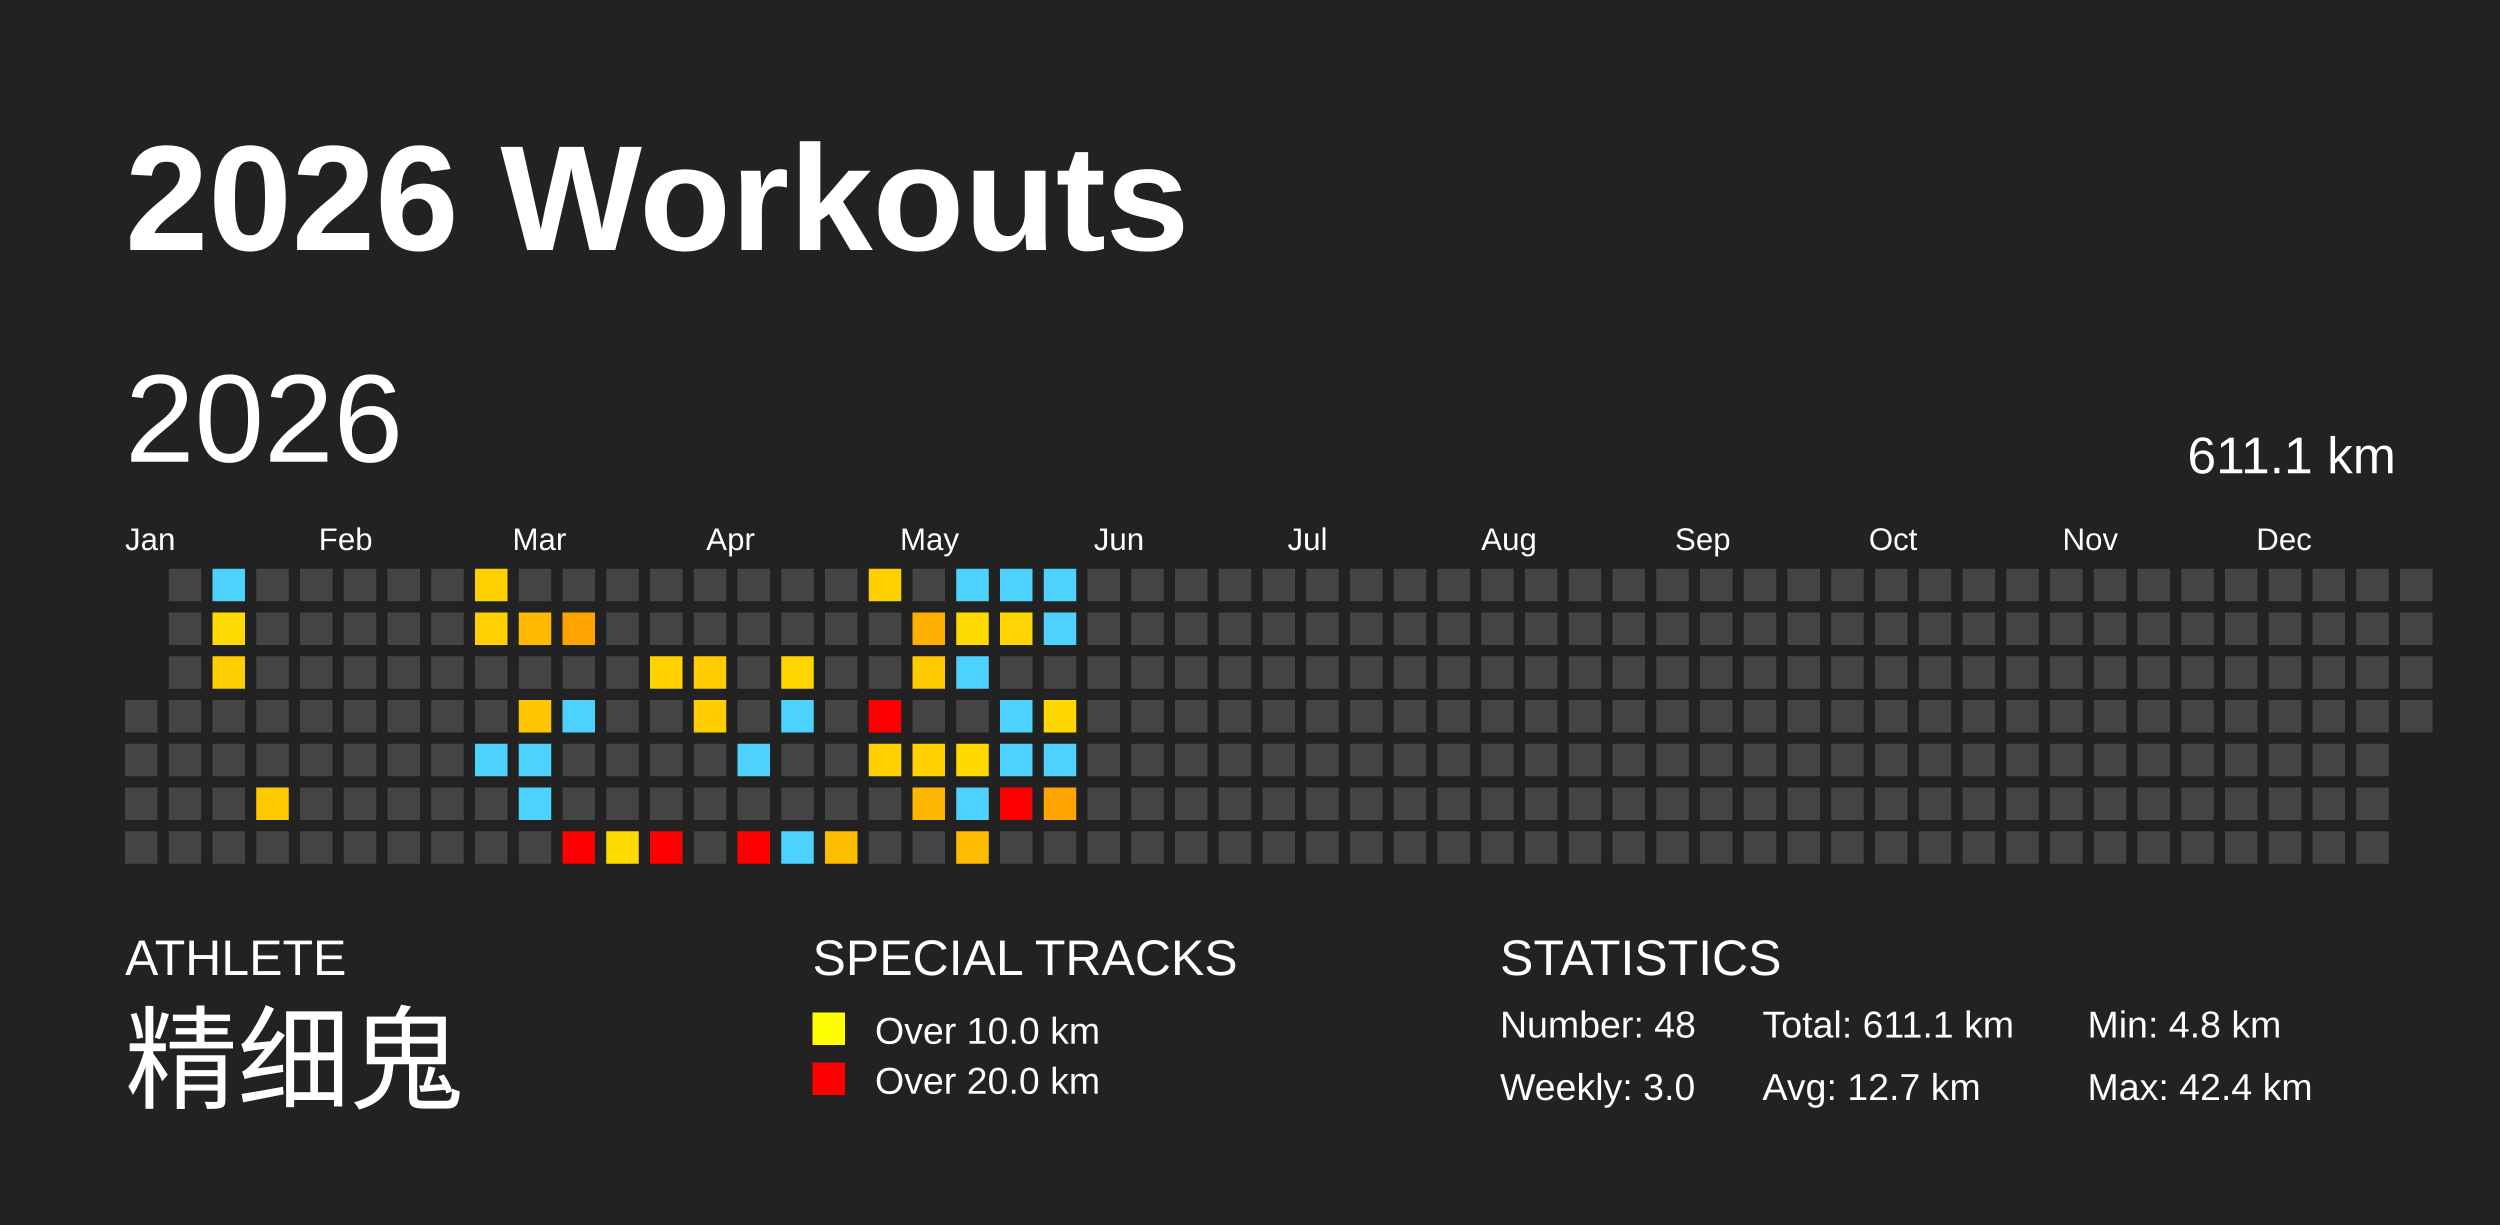
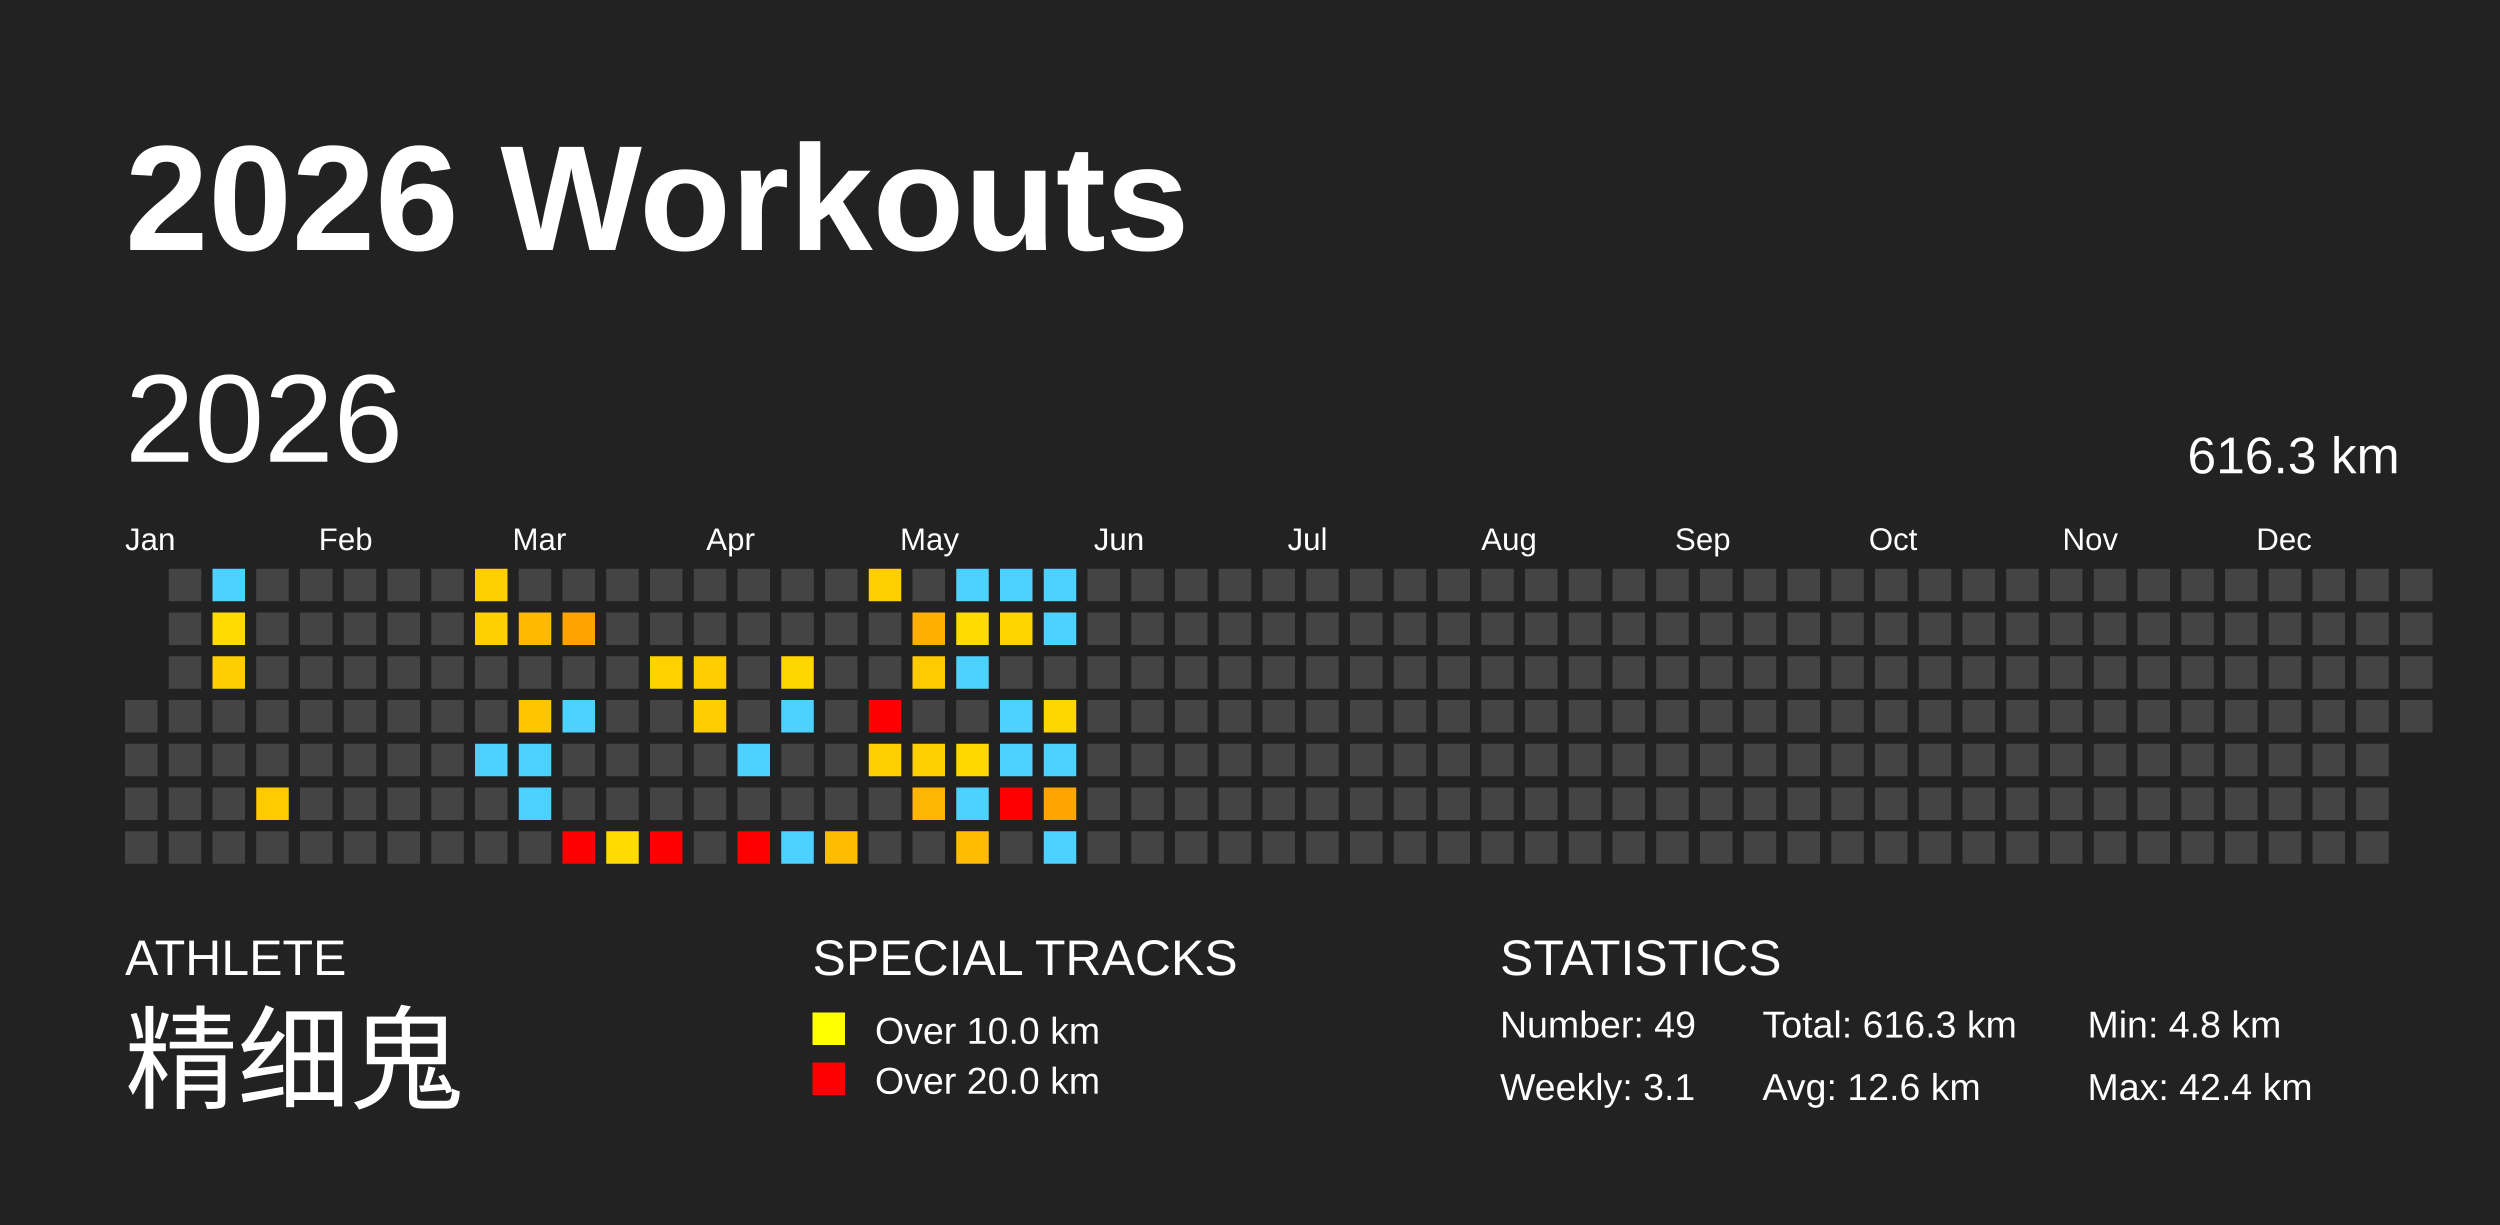
<svg xmlns="http://www.w3.org/2000/svg" baseProfile="full" height="98mm" version="1.1" viewBox="0,0,200,98" width="200mm">
  <defs />
  <rect fill="#222222" height="98" width="200" x="0" y="0" />
  <text fill="#FFFFFF" style="font-size:12px; font-family:Arial; font-weight:bold;" x="10" y="20">2026 Workouts</text>
  <text fill="#FFFFFF" style="font-size:4px; font-family:Arial" x="10" y="78">ATHLETE</text>
  <text fill="#FFFFFF" style="font-size:9px; font-family:Arial" x="10" y="88">精细鬼</text>
  <text fill="#FFFFFF" style="font-size:4px; font-family:Arial" x="65" y="78">SPECIAL TRACKS</text>
  <rect fill="yellow" height="2.6" width="2.6" x="65" y="81" />
  <text fill="#FFFFFF" style="font-size:3px; font-family:Arial" x="70" y="83.5">Over 10.0 km</text>
  <rect fill="red" height="2.6" width="2.6" x="65" y="85" />
  <text fill="#FFFFFF" style="font-size:3px; font-family:Arial" x="70" y="87.5">Over 20.0 km</text>
  <text fill="#FFFFFF" style="font-size:4px; font-family:Arial" x="120" y="78">STATISTICS</text>
-   <text fill="#FFFFFF" style="font-size:3px; font-family:Arial" x="120" y="83">Number: 48</text>
-   <text fill="#FFFFFF" style="font-size:3px; font-family:Arial" x="120" y="88">Weekly: 3.0</text>
-   <text fill="#FFFFFF" style="font-size:3px; font-family:Arial" x="141" y="83">Total: 611.1 km</text>
-   <text fill="#FFFFFF" style="font-size:3px; font-family:Arial" x="141" y="88">Avg: 12.7 km</text>
+   <text fill="#FFFFFF" style="font-size:3px; font-family:Arial" x="120" y="83">Number: 49</text>
+   <text fill="#FFFFFF" style="font-size:3px; font-family:Arial" x="120" y="88">Weekly: 3.1</text>
+   <text fill="#FFFFFF" style="font-size:3px; font-family:Arial" x="141" y="83">Total: 616.3 km</text>
+   <text fill="#FFFFFF" style="font-size:3px; font-family:Arial" x="141" y="88">Avg: 12.6 km</text>
  <text fill="#FFFFFF" style="font-size:3px; font-family:Arial" x="167" y="83">Min: 4.8 km</text>
  <text fill="#FFFFFF" style="font-size:3px; font-family:Arial" x="167" y="88">Max: 42.4 km</text>
  <text dominant-baseline="hanging" fill="#FFFFFF" style="font-size:10.0px; font-family:Arial;" x="10" y="30">2026</text>
-   <text dominant-baseline="hanging" fill="#FFFFFF" style="font-size:4.125px; font-family:Arial;" x="175" y="35">611.1 km</text>
+   <text dominant-baseline="hanging" fill="#FFFFFF" style="font-size:4.125px; font-family:Arial;" x="175" y="35">616.3 km</text>
  <text fill="#FFFFFF" style="font-size:2.5px; font-family:Arial" x="10.0" y="44">Jan</text>
  <text fill="#FFFFFF" style="font-size:2.5px; font-family:Arial" x="25.5" y="44">Feb</text>
  <text fill="#FFFFFF" style="font-size:2.5px; font-family:Arial" x="41.0" y="44">Mar</text>
  <text fill="#FFFFFF" style="font-size:2.5px; font-family:Arial" x="56.5" y="44">Apr</text>
  <text fill="#FFFFFF" style="font-size:2.5px; font-family:Arial" x="72.0" y="44">May</text>
  <text fill="#FFFFFF" style="font-size:2.5px; font-family:Arial" x="87.5" y="44">Jun</text>
  <text fill="#FFFFFF" style="font-size:2.5px; font-family:Arial" x="103.0" y="44">Jul</text>
  <text fill="#FFFFFF" style="font-size:2.5px; font-family:Arial" x="118.5" y="44">Aug</text>
  <text fill="#FFFFFF" style="font-size:2.5px; font-family:Arial" x="134.0" y="44">Sep</text>
  <text fill="#FFFFFF" style="font-size:2.5px; font-family:Arial" x="149.5" y="44">Oct</text>
  <text fill="#FFFFFF" style="font-size:2.5px; font-family:Arial" x="165.0" y="44">Nov</text>
  <text fill="#FFFFFF" style="font-size:2.5px; font-family:Arial" x="180.5" y="44">Dec</text>
  <rect fill="#444444" height="2.6" width="2.6" x="10.0" y="56.0" />
  <rect fill="#444444" height="2.6" width="2.6" x="10.0" y="59.5" />
  <rect fill="#444444" height="2.6" width="2.6" x="10.0" y="63.0" />
  <rect fill="#444444" height="2.6" width="2.6" x="10.0" y="66.5" />
  <rect fill="#444444" height="2.6" width="2.6" x="13.5" y="45.5" />
  <rect fill="#444444" height="2.6" width="2.6" x="13.5" y="49.0" />
  <rect fill="#444444" height="2.6" width="2.6" x="13.5" y="52.5" />
  <rect fill="#444444" height="2.6" width="2.6" x="13.5" y="56.0" />
  <rect fill="#444444" height="2.6" width="2.6" x="13.5" y="59.5" />
  <rect fill="#444444" height="2.6" width="2.6" x="13.5" y="63.0" />
  <rect fill="#444444" height="2.6" width="2.6" x="13.5" y="66.5" />
  <rect fill="#4dd2ff" height="2.6" width="2.6" x="17.0" y="45.5" />
  <rect fill="#ffda00" height="2.6" width="2.6" x="17.0" y="49.0" />
  <rect fill="#ffce00" height="2.6" width="2.6" x="17.0" y="52.5" />
  <rect fill="#444444" height="2.6" width="2.6" x="17.0" y="56.0" />
  <rect fill="#444444" height="2.6" width="2.6" x="17.0" y="59.5" />
  <rect fill="#444444" height="2.6" width="2.6" x="17.0" y="63.0" />
  <rect fill="#444444" height="2.6" width="2.6" x="17.0" y="66.5" />
  <rect fill="#444444" height="2.6" width="2.6" x="20.5" y="45.5" />
  <rect fill="#444444" height="2.6" width="2.6" x="20.5" y="49.0" />
  <rect fill="#444444" height="2.6" width="2.6" x="20.5" y="52.5" />
  <rect fill="#444444" height="2.6" width="2.6" x="20.5" y="56.0" />
  <rect fill="#444444" height="2.6" width="2.6" x="20.5" y="59.5" />
  <rect fill="#ffcb00" height="2.6" width="2.6" x="20.5" y="63.0" />
  <rect fill="#444444" height="2.6" width="2.6" x="20.5" y="66.5" />
  <rect fill="#444444" height="2.6" width="2.6" x="24.0" y="45.5" />
  <rect fill="#444444" height="2.6" width="2.6" x="24.0" y="49.0" />
  <rect fill="#444444" height="2.6" width="2.6" x="24.0" y="52.5" />
  <rect fill="#444444" height="2.6" width="2.6" x="24.0" y="56.0" />
  <rect fill="#444444" height="2.6" width="2.6" x="24.0" y="59.5" />
  <rect fill="#444444" height="2.6" width="2.6" x="24.0" y="63.0" />
  <rect fill="#444444" height="2.6" width="2.6" x="24.0" y="66.5" />
  <rect fill="#444444" height="2.6" width="2.6" x="27.5" y="45.5" />
  <rect fill="#444444" height="2.6" width="2.6" x="27.5" y="49.0" />
  <rect fill="#444444" height="2.6" width="2.6" x="27.5" y="52.5" />
  <rect fill="#444444" height="2.6" width="2.6" x="27.5" y="56.0" />
  <rect fill="#444444" height="2.6" width="2.6" x="27.5" y="59.5" />
  <rect fill="#444444" height="2.6" width="2.6" x="27.5" y="63.0" />
  <rect fill="#444444" height="2.6" width="2.6" x="27.5" y="66.5" />
  <rect fill="#444444" height="2.6" width="2.6" x="31.0" y="45.5" />
  <rect fill="#444444" height="2.6" width="2.6" x="31.0" y="49.0" />
  <rect fill="#444444" height="2.6" width="2.6" x="31.0" y="52.5" />
  <rect fill="#444444" height="2.6" width="2.6" x="31.0" y="56.0" />
  <rect fill="#444444" height="2.6" width="2.6" x="31.0" y="59.5" />
  <rect fill="#444444" height="2.6" width="2.6" x="31.0" y="63.0" />
  <rect fill="#444444" height="2.6" width="2.6" x="31.0" y="66.5" />
  <rect fill="#444444" height="2.6" width="2.6" x="34.5" y="45.5" />
  <rect fill="#444444" height="2.6" width="2.6" x="34.5" y="49.0" />
  <rect fill="#444444" height="2.6" width="2.6" x="34.5" y="52.5" />
  <rect fill="#444444" height="2.6" width="2.6" x="34.5" y="56.0" />
  <rect fill="#444444" height="2.6" width="2.6" x="34.5" y="59.5" />
  <rect fill="#444444" height="2.6" width="2.6" x="34.5" y="63.0" />
  <rect fill="#444444" height="2.6" width="2.6" x="34.5" y="66.5" />
  <rect fill="#ffcf00" height="2.6" width="2.6" x="38.0" y="45.5" />
  <rect fill="#ffcf00" height="2.6" width="2.6" x="38.0" y="49.0" />
  <rect fill="#444444" height="2.6" width="2.6" x="38.0" y="52.5" />
  <rect fill="#444444" height="2.6" width="2.6" x="38.0" y="56.0" />
  <rect fill="#4dd2ff" height="2.6" width="2.6" x="38.0" y="59.5" />
  <rect fill="#444444" height="2.6" width="2.6" x="38.0" y="63.0" />
  <rect fill="#444444" height="2.6" width="2.6" x="38.0" y="66.5" />
  <rect fill="#444444" height="2.6" width="2.6" x="41.5" y="45.5" />
  <rect fill="#ffba00" height="2.6" width="2.6" x="41.5" y="49.0" />
  <rect fill="#444444" height="2.6" width="2.6" x="41.5" y="52.5" />
  <rect fill="#ffc600" height="2.6" width="2.6" x="41.5" y="56.0" />
  <rect fill="#4dd2ff" height="2.6" width="2.6" x="41.5" y="59.5" />
  <rect fill="#4dd2ff" height="2.6" width="2.6" x="41.5" y="63.0" />
  <rect fill="#444444" height="2.6" width="2.6" x="41.5" y="66.5" />
  <rect fill="#444444" height="2.6" width="2.6" x="45.0" y="45.5" />
  <rect fill="#ffa300" height="2.6" width="2.6" x="45.0" y="49.0" />
  <rect fill="#444444" height="2.6" width="2.6" x="45.0" y="52.5" />
  <rect fill="#4dd2ff" height="2.6" width="2.6" x="45.0" y="56.0" />
  <rect fill="#444444" height="2.6" width="2.6" x="45.0" y="59.5" />
  <rect fill="#444444" height="2.6" width="2.6" x="45.0" y="63.0" />
  <rect fill="red" height="2.6" width="2.6" x="45.0" y="66.5" />
  <rect fill="#444444" height="2.6" width="2.6" x="48.5" y="45.5" />
  <rect fill="#444444" height="2.6" width="2.6" x="48.5" y="49.0" />
  <rect fill="#444444" height="2.6" width="2.6" x="48.5" y="52.5" />
  <rect fill="#444444" height="2.6" width="2.6" x="48.5" y="56.0" />
  <rect fill="#444444" height="2.6" width="2.6" x="48.5" y="59.5" />
  <rect fill="#444444" height="2.6" width="2.6" x="48.5" y="63.0" />
  <rect fill="#ffdc00" height="2.6" width="2.6" x="48.5" y="66.5" />
  <rect fill="#444444" height="2.6" width="2.6" x="52.0" y="45.5" />
  <rect fill="#444444" height="2.6" width="2.6" x="52.0" y="49.0" />
  <rect fill="#ffd200" height="2.6" width="2.6" x="52.0" y="52.5" />
  <rect fill="#444444" height="2.6" width="2.6" x="52.0" y="56.0" />
  <rect fill="#444444" height="2.6" width="2.6" x="52.0" y="59.5" />
  <rect fill="#444444" height="2.6" width="2.6" x="52.0" y="63.0" />
  <rect fill="red" height="2.6" width="2.6" x="52.0" y="66.5" />
  <rect fill="#444444" height="2.6" width="2.6" x="55.5" y="45.5" />
  <rect fill="#444444" height="2.6" width="2.6" x="55.5" y="49.0" />
  <rect fill="#ffcd00" height="2.6" width="2.6" x="55.5" y="52.5" />
  <rect fill="#ffcd00" height="2.6" width="2.6" x="55.5" y="56.0" />
  <rect fill="#444444" height="2.6" width="2.6" x="55.5" y="59.5" />
  <rect fill="#444444" height="2.6" width="2.6" x="55.5" y="63.0" />
  <rect fill="#444444" height="2.6" width="2.6" x="55.5" y="66.5" />
  <rect fill="#444444" height="2.6" width="2.6" x="59.0" y="45.5" />
  <rect fill="#444444" height="2.6" width="2.6" x="59.0" y="49.0" />
  <rect fill="#444444" height="2.6" width="2.6" x="59.0" y="52.5" />
  <rect fill="#444444" height="2.6" width="2.6" x="59.0" y="56.0" />
  <rect fill="#4dd2ff" height="2.6" width="2.6" x="59.0" y="59.5" />
  <rect fill="#444444" height="2.6" width="2.6" x="59.0" y="63.0" />
  <rect fill="red" height="2.6" width="2.6" x="59.0" y="66.5" />
  <rect fill="#444444" height="2.6" width="2.6" x="62.5" y="45.5" />
  <rect fill="#444444" height="2.6" width="2.6" x="62.5" y="49.0" />
  <rect fill="#ffd600" height="2.6" width="2.6" x="62.5" y="52.5" />
  <rect fill="#4dd2ff" height="2.6" width="2.6" x="62.5" y="56.0" />
  <rect fill="#444444" height="2.6" width="2.6" x="62.5" y="59.5" />
  <rect fill="#444444" height="2.6" width="2.6" x="62.5" y="63.0" />
  <rect fill="#4dd2ff" height="2.6" width="2.6" x="62.5" y="66.5" />
  <rect fill="#444444" height="2.6" width="2.6" x="66.0" y="45.5" />
  <rect fill="#444444" height="2.6" width="2.6" x="66.0" y="49.0" />
  <rect fill="#444444" height="2.6" width="2.6" x="66.0" y="52.5" />
  <rect fill="#444444" height="2.6" width="2.6" x="66.0" y="56.0" />
  <rect fill="#444444" height="2.6" width="2.6" x="66.0" y="59.5" />
  <rect fill="#444444" height="2.6" width="2.6" x="66.0" y="63.0" />
  <rect fill="#ffbd00" height="2.6" width="2.6" x="66.0" y="66.5" />
  <rect fill="#ffcf00" height="2.6" width="2.6" x="69.5" y="45.5" />
  <rect fill="#444444" height="2.6" width="2.6" x="69.5" y="49.0" />
  <rect fill="#444444" height="2.6" width="2.6" x="69.5" y="52.5" />
  <rect fill="red" height="2.6" width="2.6" x="69.5" y="56.0" />
  <rect fill="#ffcf00" height="2.6" width="2.6" x="69.5" y="59.5" />
  <rect fill="#444444" height="2.6" width="2.6" x="69.5" y="63.0" />
  <rect fill="#444444" height="2.6" width="2.6" x="69.5" y="66.5" />
  <rect fill="#444444" height="2.6" width="2.6" x="73.0" y="45.5" />
  <rect fill="#ffaf00" height="2.6" width="2.6" x="73.0" y="49.0" />
  <rect fill="#ffca00" height="2.6" width="2.6" x="73.0" y="52.5" />
  <rect fill="#444444" height="2.6" width="2.6" x="73.0" y="56.0" />
  <rect fill="#ffd100" height="2.6" width="2.6" x="73.0" y="59.5" />
  <rect fill="#ffb600" height="2.6" width="2.6" x="73.0" y="63.0" />
  <rect fill="#444444" height="2.6" width="2.6" x="73.0" y="66.5" />
  <rect fill="#4dd2ff" height="2.6" width="2.6" x="76.5" y="45.5" />
  <rect fill="#ffda00" height="2.6" width="2.6" x="76.5" y="49.0" />
  <rect fill="#4dd2ff" height="2.6" width="2.6" x="76.5" y="52.5" />
  <rect fill="#444444" height="2.6" width="2.6" x="76.5" y="56.0" />
  <rect fill="#ffd800" height="2.6" width="2.6" x="76.5" y="59.5" />
  <rect fill="#4dd2ff" height="2.6" width="2.6" x="76.5" y="63.0" />
  <rect fill="#ffbc00" height="2.6" width="2.6" x="76.5" y="66.5" />
  <rect fill="#4dd2ff" height="2.6" width="2.6" x="80.0" y="45.5" />
  <rect fill="#ffd400" height="2.6" width="2.6" x="80.0" y="49.0" />
  <rect fill="#444444" height="2.6" width="2.6" x="80.0" y="52.5" />
  <rect fill="#4dd2ff" height="2.6" width="2.6" x="80.0" y="56.0" />
  <rect fill="#4dd2ff" height="2.6" width="2.6" x="80.0" y="59.5" />
  <rect fill="red" height="2.6" width="2.6" x="80.0" y="63.0" />
  <rect fill="#444444" height="2.6" width="2.6" x="80.0" y="66.5" />
  <rect fill="#4dd2ff" height="2.6" width="2.6" x="83.5" y="45.5" />
  <rect fill="#4dd2ff" height="2.6" width="2.6" x="83.5" y="49.0" />
  <rect fill="#444444" height="2.6" width="2.6" x="83.5" y="52.5" />
  <rect fill="#ffd700" height="2.6" width="2.6" x="83.5" y="56.0" />
  <rect fill="#4dd2ff" height="2.6" width="2.6" x="83.5" y="59.5" />
  <rect fill="#ffa400" height="2.6" width="2.6" x="83.5" y="63.0" />
-   <rect fill="#444444" height="2.6" width="2.6" x="83.5" y="66.5" />
+   <rect fill="#4dd2ff" height="2.6" width="2.6" x="83.5" y="66.5" />
  <rect fill="#444444" height="2.6" width="2.6" x="87.0" y="45.5" />
  <rect fill="#444444" height="2.6" width="2.6" x="87.0" y="49.0" />
  <rect fill="#444444" height="2.6" width="2.6" x="87.0" y="52.5" />
  <rect fill="#444444" height="2.6" width="2.6" x="87.0" y="56.0" />
  <rect fill="#444444" height="2.6" width="2.6" x="87.0" y="59.5" />
  <rect fill="#444444" height="2.6" width="2.6" x="87.0" y="63.0" />
  <rect fill="#444444" height="2.6" width="2.6" x="87.0" y="66.5" />
  <rect fill="#444444" height="2.6" width="2.6" x="90.5" y="45.5" />
  <rect fill="#444444" height="2.6" width="2.6" x="90.5" y="49.0" />
  <rect fill="#444444" height="2.6" width="2.6" x="90.5" y="52.5" />
  <rect fill="#444444" height="2.6" width="2.6" x="90.5" y="56.0" />
  <rect fill="#444444" height="2.6" width="2.6" x="90.5" y="59.5" />
  <rect fill="#444444" height="2.6" width="2.6" x="90.5" y="63.0" />
  <rect fill="#444444" height="2.6" width="2.6" x="90.5" y="66.5" />
  <rect fill="#444444" height="2.6" width="2.6" x="94.0" y="45.5" />
  <rect fill="#444444" height="2.6" width="2.6" x="94.0" y="49.0" />
  <rect fill="#444444" height="2.6" width="2.6" x="94.0" y="52.5" />
  <rect fill="#444444" height="2.6" width="2.6" x="94.0" y="56.0" />
  <rect fill="#444444" height="2.6" width="2.6" x="94.0" y="59.5" />
  <rect fill="#444444" height="2.6" width="2.6" x="94.0" y="63.0" />
  <rect fill="#444444" height="2.6" width="2.6" x="94.0" y="66.5" />
  <rect fill="#444444" height="2.6" width="2.6" x="97.5" y="45.5" />
  <rect fill="#444444" height="2.6" width="2.6" x="97.5" y="49.0" />
  <rect fill="#444444" height="2.6" width="2.6" x="97.5" y="52.5" />
  <rect fill="#444444" height="2.6" width="2.6" x="97.5" y="56.0" />
  <rect fill="#444444" height="2.6" width="2.6" x="97.5" y="59.5" />
  <rect fill="#444444" height="2.6" width="2.6" x="97.5" y="63.0" />
  <rect fill="#444444" height="2.6" width="2.6" x="97.5" y="66.5" />
  <rect fill="#444444" height="2.6" width="2.6" x="101.0" y="45.5" />
  <rect fill="#444444" height="2.6" width="2.6" x="101.0" y="49.0" />
  <rect fill="#444444" height="2.6" width="2.6" x="101.0" y="52.5" />
  <rect fill="#444444" height="2.6" width="2.6" x="101.0" y="56.0" />
  <rect fill="#444444" height="2.6" width="2.6" x="101.0" y="59.5" />
  <rect fill="#444444" height="2.6" width="2.6" x="101.0" y="63.0" />
  <rect fill="#444444" height="2.6" width="2.6" x="101.0" y="66.5" />
  <rect fill="#444444" height="2.6" width="2.6" x="104.5" y="45.5" />
  <rect fill="#444444" height="2.6" width="2.6" x="104.5" y="49.0" />
  <rect fill="#444444" height="2.6" width="2.6" x="104.5" y="52.5" />
  <rect fill="#444444" height="2.6" width="2.6" x="104.5" y="56.0" />
  <rect fill="#444444" height="2.6" width="2.6" x="104.5" y="59.5" />
  <rect fill="#444444" height="2.6" width="2.6" x="104.5" y="63.0" />
  <rect fill="#444444" height="2.6" width="2.6" x="104.5" y="66.5" />
  <rect fill="#444444" height="2.6" width="2.6" x="108.0" y="45.5" />
  <rect fill="#444444" height="2.6" width="2.6" x="108.0" y="49.0" />
  <rect fill="#444444" height="2.6" width="2.6" x="108.0" y="52.5" />
  <rect fill="#444444" height="2.6" width="2.6" x="108.0" y="56.0" />
  <rect fill="#444444" height="2.6" width="2.6" x="108.0" y="59.5" />
  <rect fill="#444444" height="2.6" width="2.6" x="108.0" y="63.0" />
  <rect fill="#444444" height="2.6" width="2.6" x="108.0" y="66.5" />
  <rect fill="#444444" height="2.6" width="2.6" x="111.5" y="45.5" />
  <rect fill="#444444" height="2.6" width="2.6" x="111.5" y="49.0" />
  <rect fill="#444444" height="2.6" width="2.6" x="111.5" y="52.5" />
  <rect fill="#444444" height="2.6" width="2.6" x="111.5" y="56.0" />
  <rect fill="#444444" height="2.6" width="2.6" x="111.5" y="59.5" />
  <rect fill="#444444" height="2.6" width="2.6" x="111.5" y="63.0" />
  <rect fill="#444444" height="2.6" width="2.6" x="111.5" y="66.5" />
  <rect fill="#444444" height="2.6" width="2.6" x="115.0" y="45.5" />
  <rect fill="#444444" height="2.6" width="2.6" x="115.0" y="49.0" />
  <rect fill="#444444" height="2.6" width="2.6" x="115.0" y="52.5" />
  <rect fill="#444444" height="2.6" width="2.6" x="115.0" y="56.0" />
  <rect fill="#444444" height="2.6" width="2.6" x="115.0" y="59.5" />
  <rect fill="#444444" height="2.6" width="2.6" x="115.0" y="63.0" />
  <rect fill="#444444" height="2.6" width="2.6" x="115.0" y="66.5" />
  <rect fill="#444444" height="2.6" width="2.6" x="118.5" y="45.5" />
  <rect fill="#444444" height="2.6" width="2.6" x="118.5" y="49.0" />
  <rect fill="#444444" height="2.6" width="2.6" x="118.5" y="52.5" />
  <rect fill="#444444" height="2.6" width="2.6" x="118.5" y="56.0" />
  <rect fill="#444444" height="2.6" width="2.6" x="118.5" y="59.5" />
  <rect fill="#444444" height="2.6" width="2.6" x="118.5" y="63.0" />
  <rect fill="#444444" height="2.6" width="2.6" x="118.5" y="66.5" />
  <rect fill="#444444" height="2.6" width="2.6" x="122.0" y="45.5" />
  <rect fill="#444444" height="2.6" width="2.6" x="122.0" y="49.0" />
  <rect fill="#444444" height="2.6" width="2.6" x="122.0" y="52.5" />
  <rect fill="#444444" height="2.6" width="2.6" x="122.0" y="56.0" />
  <rect fill="#444444" height="2.6" width="2.6" x="122.0" y="59.5" />
  <rect fill="#444444" height="2.6" width="2.6" x="122.0" y="63.0" />
  <rect fill="#444444" height="2.6" width="2.6" x="122.0" y="66.5" />
  <rect fill="#444444" height="2.6" width="2.6" x="125.5" y="45.5" />
  <rect fill="#444444" height="2.6" width="2.6" x="125.5" y="49.0" />
  <rect fill="#444444" height="2.6" width="2.6" x="125.5" y="52.5" />
  <rect fill="#444444" height="2.6" width="2.6" x="125.5" y="56.0" />
  <rect fill="#444444" height="2.6" width="2.6" x="125.5" y="59.5" />
  <rect fill="#444444" height="2.6" width="2.6" x="125.5" y="63.0" />
  <rect fill="#444444" height="2.6" width="2.6" x="125.5" y="66.5" />
  <rect fill="#444444" height="2.6" width="2.6" x="129.0" y="45.5" />
  <rect fill="#444444" height="2.6" width="2.6" x="129.0" y="49.0" />
  <rect fill="#444444" height="2.6" width="2.6" x="129.0" y="52.5" />
  <rect fill="#444444" height="2.6" width="2.6" x="129.0" y="56.0" />
  <rect fill="#444444" height="2.6" width="2.6" x="129.0" y="59.5" />
  <rect fill="#444444" height="2.6" width="2.6" x="129.0" y="63.0" />
  <rect fill="#444444" height="2.6" width="2.6" x="129.0" y="66.5" />
  <rect fill="#444444" height="2.6" width="2.6" x="132.5" y="45.5" />
  <rect fill="#444444" height="2.6" width="2.6" x="132.5" y="49.0" />
  <rect fill="#444444" height="2.6" width="2.6" x="132.5" y="52.5" />
  <rect fill="#444444" height="2.6" width="2.6" x="132.5" y="56.0" />
  <rect fill="#444444" height="2.6" width="2.6" x="132.5" y="59.5" />
  <rect fill="#444444" height="2.6" width="2.6" x="132.5" y="63.0" />
  <rect fill="#444444" height="2.6" width="2.6" x="132.5" y="66.5" />
  <rect fill="#444444" height="2.6" width="2.6" x="136.0" y="45.5" />
  <rect fill="#444444" height="2.6" width="2.6" x="136.0" y="49.0" />
  <rect fill="#444444" height="2.6" width="2.6" x="136.0" y="52.5" />
  <rect fill="#444444" height="2.6" width="2.6" x="136.0" y="56.0" />
  <rect fill="#444444" height="2.6" width="2.6" x="136.0" y="59.5" />
  <rect fill="#444444" height="2.6" width="2.6" x="136.0" y="63.0" />
  <rect fill="#444444" height="2.6" width="2.6" x="136.0" y="66.5" />
  <rect fill="#444444" height="2.6" width="2.6" x="139.5" y="45.5" />
  <rect fill="#444444" height="2.6" width="2.6" x="139.5" y="49.0" />
  <rect fill="#444444" height="2.6" width="2.6" x="139.5" y="52.5" />
  <rect fill="#444444" height="2.6" width="2.6" x="139.5" y="56.0" />
  <rect fill="#444444" height="2.6" width="2.6" x="139.5" y="59.5" />
  <rect fill="#444444" height="2.6" width="2.6" x="139.5" y="63.0" />
  <rect fill="#444444" height="2.6" width="2.6" x="139.5" y="66.5" />
  <rect fill="#444444" height="2.6" width="2.6" x="143.0" y="45.5" />
  <rect fill="#444444" height="2.6" width="2.6" x="143.0" y="49.0" />
  <rect fill="#444444" height="2.6" width="2.6" x="143.0" y="52.5" />
  <rect fill="#444444" height="2.6" width="2.6" x="143.0" y="56.0" />
  <rect fill="#444444" height="2.6" width="2.6" x="143.0" y="59.5" />
  <rect fill="#444444" height="2.6" width="2.6" x="143.0" y="63.0" />
  <rect fill="#444444" height="2.6" width="2.6" x="143.0" y="66.5" />
  <rect fill="#444444" height="2.6" width="2.6" x="146.5" y="45.5" />
  <rect fill="#444444" height="2.6" width="2.6" x="146.5" y="49.0" />
  <rect fill="#444444" height="2.6" width="2.6" x="146.5" y="52.5" />
  <rect fill="#444444" height="2.6" width="2.6" x="146.5" y="56.0" />
  <rect fill="#444444" height="2.6" width="2.6" x="146.5" y="59.5" />
  <rect fill="#444444" height="2.6" width="2.6" x="146.5" y="63.0" />
  <rect fill="#444444" height="2.6" width="2.6" x="146.5" y="66.5" />
  <rect fill="#444444" height="2.6" width="2.6" x="150.0" y="45.5" />
  <rect fill="#444444" height="2.6" width="2.6" x="150.0" y="49.0" />
  <rect fill="#444444" height="2.6" width="2.6" x="150.0" y="52.5" />
  <rect fill="#444444" height="2.6" width="2.6" x="150.0" y="56.0" />
  <rect fill="#444444" height="2.6" width="2.6" x="150.0" y="59.5" />
  <rect fill="#444444" height="2.6" width="2.6" x="150.0" y="63.0" />
  <rect fill="#444444" height="2.6" width="2.6" x="150.0" y="66.5" />
  <rect fill="#444444" height="2.6" width="2.6" x="153.5" y="45.5" />
  <rect fill="#444444" height="2.6" width="2.6" x="153.5" y="49.0" />
  <rect fill="#444444" height="2.6" width="2.6" x="153.5" y="52.5" />
  <rect fill="#444444" height="2.6" width="2.6" x="153.5" y="56.0" />
  <rect fill="#444444" height="2.6" width="2.6" x="153.5" y="59.5" />
  <rect fill="#444444" height="2.6" width="2.6" x="153.5" y="63.0" />
  <rect fill="#444444" height="2.6" width="2.6" x="153.5" y="66.5" />
  <rect fill="#444444" height="2.6" width="2.6" x="157.0" y="45.5" />
  <rect fill="#444444" height="2.6" width="2.6" x="157.0" y="49.0" />
  <rect fill="#444444" height="2.6" width="2.6" x="157.0" y="52.5" />
  <rect fill="#444444" height="2.6" width="2.6" x="157.0" y="56.0" />
  <rect fill="#444444" height="2.6" width="2.6" x="157.0" y="59.5" />
  <rect fill="#444444" height="2.6" width="2.6" x="157.0" y="63.0" />
  <rect fill="#444444" height="2.6" width="2.6" x="157.0" y="66.5" />
  <rect fill="#444444" height="2.6" width="2.6" x="160.5" y="45.5" />
  <rect fill="#444444" height="2.6" width="2.6" x="160.5" y="49.0" />
  <rect fill="#444444" height="2.6" width="2.6" x="160.5" y="52.5" />
  <rect fill="#444444" height="2.6" width="2.6" x="160.5" y="56.0" />
  <rect fill="#444444" height="2.6" width="2.6" x="160.5" y="59.5" />
  <rect fill="#444444" height="2.6" width="2.6" x="160.5" y="63.0" />
  <rect fill="#444444" height="2.6" width="2.6" x="160.5" y="66.5" />
  <rect fill="#444444" height="2.6" width="2.6" x="164.0" y="45.5" />
  <rect fill="#444444" height="2.6" width="2.6" x="164.0" y="49.0" />
  <rect fill="#444444" height="2.6" width="2.6" x="164.0" y="52.5" />
  <rect fill="#444444" height="2.6" width="2.6" x="164.0" y="56.0" />
  <rect fill="#444444" height="2.6" width="2.6" x="164.0" y="59.5" />
  <rect fill="#444444" height="2.6" width="2.6" x="164.0" y="63.0" />
  <rect fill="#444444" height="2.6" width="2.6" x="164.0" y="66.5" />
  <rect fill="#444444" height="2.6" width="2.6" x="167.5" y="45.5" />
  <rect fill="#444444" height="2.6" width="2.6" x="167.5" y="49.0" />
  <rect fill="#444444" height="2.6" width="2.6" x="167.5" y="52.5" />
  <rect fill="#444444" height="2.6" width="2.6" x="167.5" y="56.0" />
  <rect fill="#444444" height="2.6" width="2.6" x="167.5" y="59.5" />
  <rect fill="#444444" height="2.6" width="2.6" x="167.5" y="63.0" />
  <rect fill="#444444" height="2.6" width="2.6" x="167.5" y="66.5" />
  <rect fill="#444444" height="2.6" width="2.6" x="171.0" y="45.5" />
  <rect fill="#444444" height="2.6" width="2.6" x="171.0" y="49.0" />
  <rect fill="#444444" height="2.6" width="2.6" x="171.0" y="52.5" />
  <rect fill="#444444" height="2.6" width="2.6" x="171.0" y="56.0" />
  <rect fill="#444444" height="2.6" width="2.6" x="171.0" y="59.5" />
  <rect fill="#444444" height="2.6" width="2.6" x="171.0" y="63.0" />
  <rect fill="#444444" height="2.6" width="2.6" x="171.0" y="66.5" />
  <rect fill="#444444" height="2.6" width="2.6" x="174.5" y="45.5" />
  <rect fill="#444444" height="2.6" width="2.6" x="174.5" y="49.0" />
  <rect fill="#444444" height="2.6" width="2.6" x="174.5" y="52.5" />
  <rect fill="#444444" height="2.6" width="2.6" x="174.5" y="56.0" />
  <rect fill="#444444" height="2.6" width="2.6" x="174.5" y="59.5" />
  <rect fill="#444444" height="2.6" width="2.6" x="174.5" y="63.0" />
  <rect fill="#444444" height="2.6" width="2.6" x="174.5" y="66.5" />
  <rect fill="#444444" height="2.6" width="2.6" x="178.0" y="45.5" />
  <rect fill="#444444" height="2.6" width="2.6" x="178.0" y="49.0" />
  <rect fill="#444444" height="2.6" width="2.6" x="178.0" y="52.5" />
  <rect fill="#444444" height="2.6" width="2.6" x="178.0" y="56.0" />
  <rect fill="#444444" height="2.6" width="2.6" x="178.0" y="59.5" />
  <rect fill="#444444" height="2.6" width="2.6" x="178.0" y="63.0" />
  <rect fill="#444444" height="2.6" width="2.6" x="178.0" y="66.5" />
  <rect fill="#444444" height="2.6" width="2.6" x="181.5" y="45.5" />
  <rect fill="#444444" height="2.6" width="2.6" x="181.5" y="49.0" />
  <rect fill="#444444" height="2.6" width="2.6" x="181.5" y="52.5" />
  <rect fill="#444444" height="2.6" width="2.6" x="181.5" y="56.0" />
  <rect fill="#444444" height="2.6" width="2.6" x="181.5" y="59.5" />
  <rect fill="#444444" height="2.6" width="2.6" x="181.5" y="63.0" />
  <rect fill="#444444" height="2.6" width="2.6" x="181.5" y="66.5" />
  <rect fill="#444444" height="2.6" width="2.6" x="185.0" y="45.5" />
  <rect fill="#444444" height="2.6" width="2.6" x="185.0" y="49.0" />
  <rect fill="#444444" height="2.6" width="2.6" x="185.0" y="52.5" />
  <rect fill="#444444" height="2.6" width="2.6" x="185.0" y="56.0" />
  <rect fill="#444444" height="2.6" width="2.6" x="185.0" y="59.5" />
  <rect fill="#444444" height="2.6" width="2.6" x="185.0" y="63.0" />
  <rect fill="#444444" height="2.6" width="2.6" x="185.0" y="66.5" />
  <rect fill="#444444" height="2.6" width="2.6" x="188.5" y="45.5" />
  <rect fill="#444444" height="2.6" width="2.6" x="188.5" y="49.0" />
  <rect fill="#444444" height="2.6" width="2.6" x="188.5" y="52.5" />
  <rect fill="#444444" height="2.6" width="2.6" x="188.5" y="56.0" />
  <rect fill="#444444" height="2.6" width="2.6" x="188.5" y="59.5" />
  <rect fill="#444444" height="2.6" width="2.6" x="188.5" y="63.0" />
  <rect fill="#444444" height="2.6" width="2.6" x="188.5" y="66.5" />
  <rect fill="#444444" height="2.6" width="2.6" x="192.0" y="45.5" />
  <rect fill="#444444" height="2.6" width="2.6" x="192.0" y="49.0" />
  <rect fill="#444444" height="2.6" width="2.6" x="192.0" y="52.5" />
  <rect fill="#444444" height="2.6" width="2.6" x="192.0" y="56.0" />
</svg>
